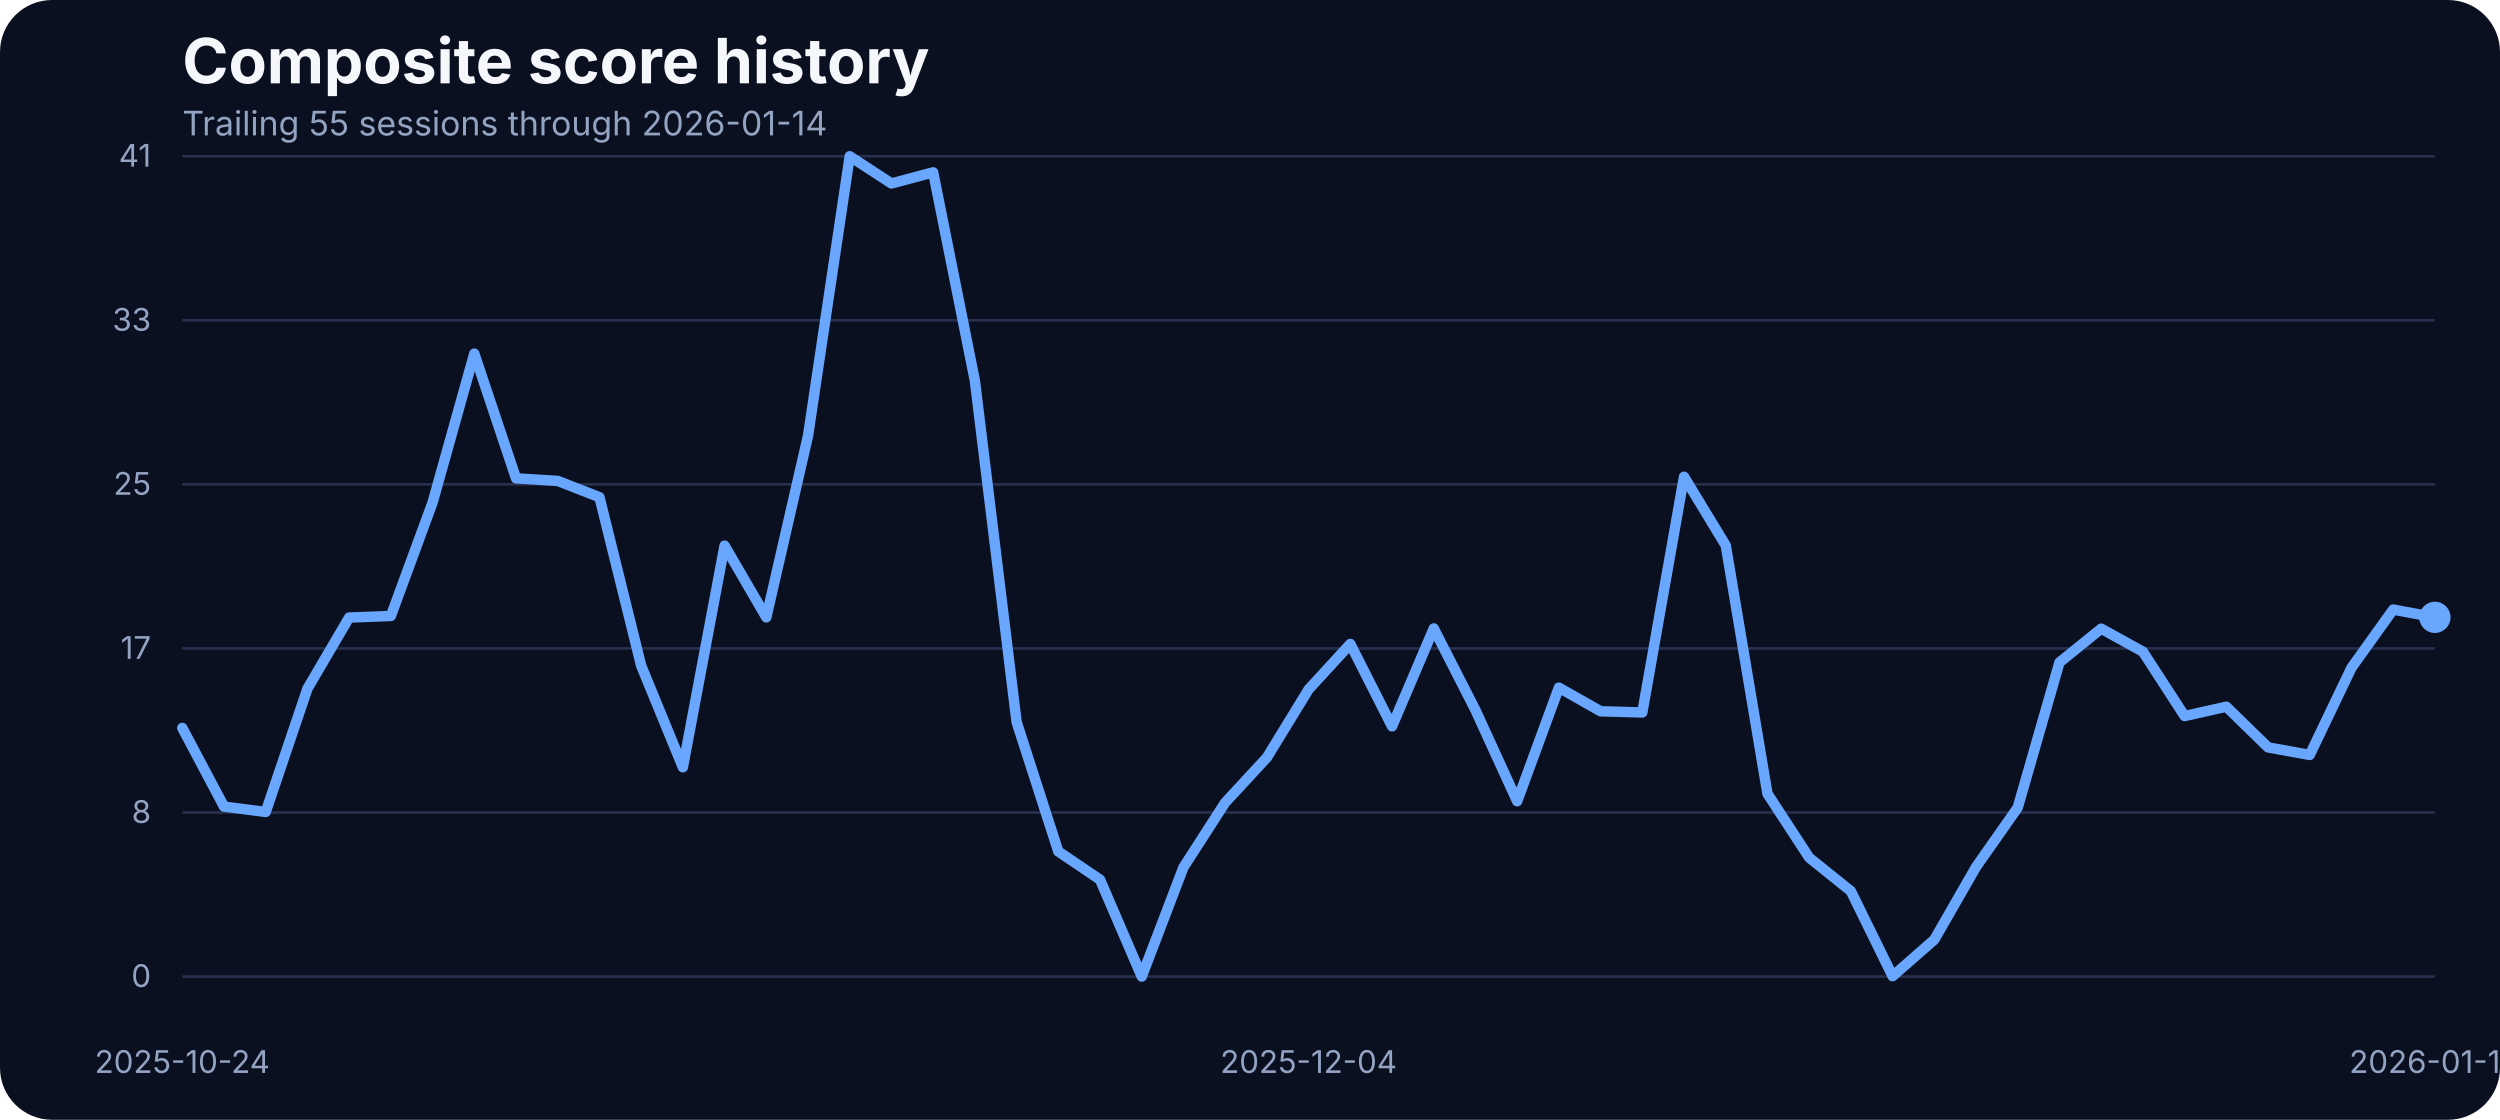
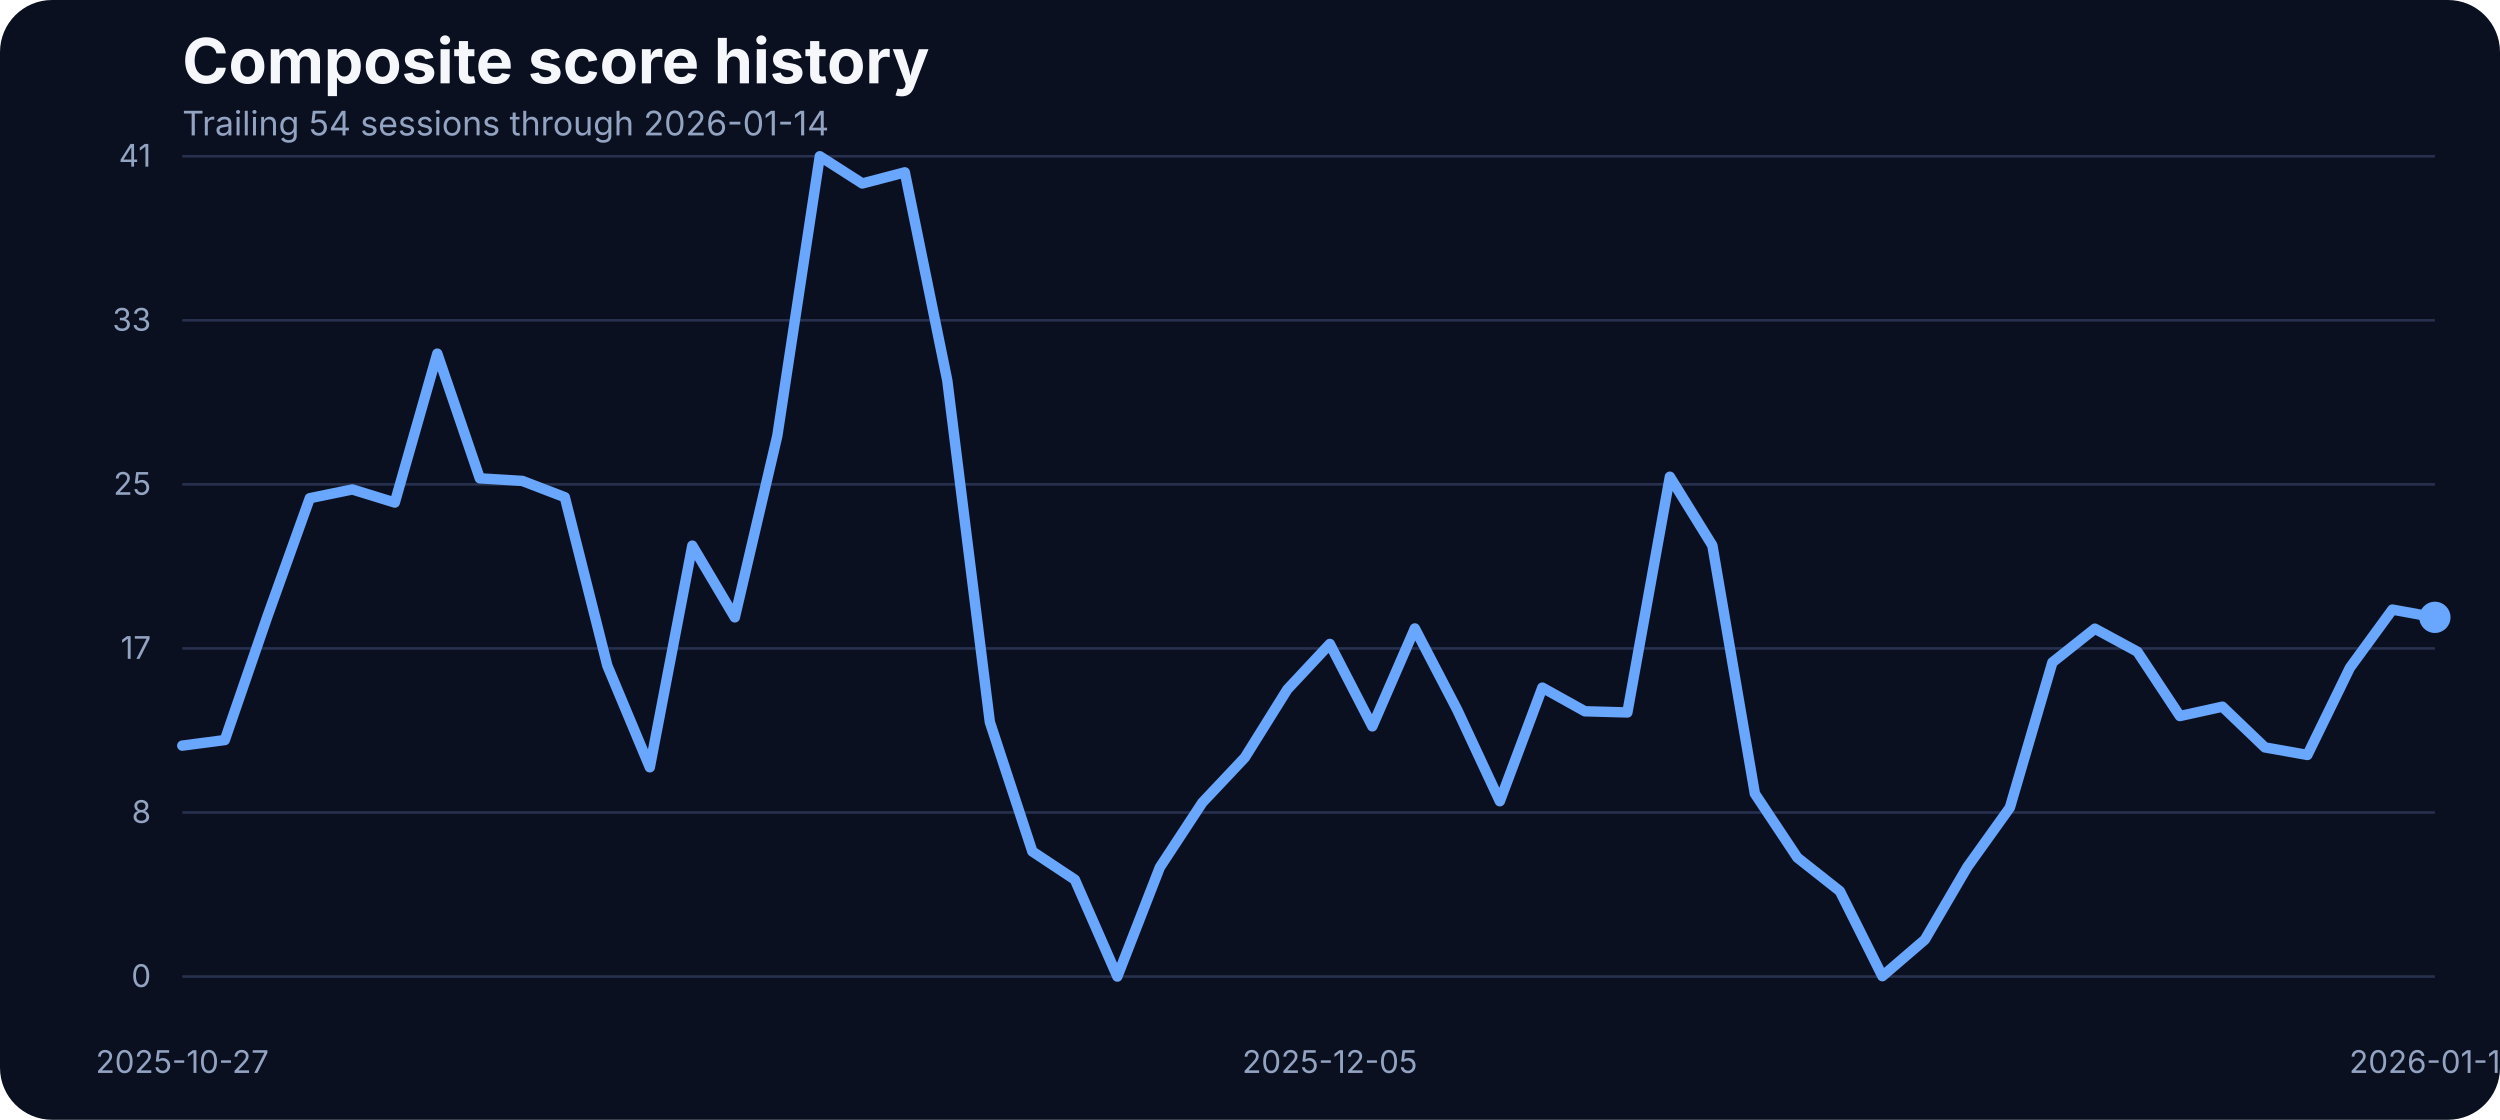
<svg xmlns="http://www.w3.org/2000/svg" width="960" height="430" viewBox="0 0 960 430" role="img" aria-label="Composite score history">
  <rect width="100%" height="100%" fill="#0b1020" rx="20" />
  <text x="70" y="32" fill="#f5f7fb" font-family="Inter, Arial, sans-serif" font-size="24" font-weight="700">Composite score history</text>
-   <text x="70" y="52" fill="#93a4c3" font-family="Inter, Arial, sans-serif" font-size="13">Trailing 55 sessions through 2026-01-14</text>
+   <text x="70" y="52" fill="#93a4c3" font-family="Inter, Arial, sans-serif" font-size="13">Trailing 54 sessions through 2026-01-14</text>
  <line x1="70" x2="935" y1="375.00" y2="375.00" stroke="#27314e" stroke-width="1" />
  <text x="58" y="379.00" text-anchor="end" fill="#93a4c3" font-family="Inter, Arial, sans-serif" font-size="12">0</text>
  <line x1="70" x2="935" y1="312.00" y2="312.00" stroke="#27314e" stroke-width="1" />
  <text x="58" y="316.00" text-anchor="end" fill="#93a4c3" font-family="Inter, Arial, sans-serif" font-size="12">8</text>
  <line x1="70" x2="935" y1="249.00" y2="249.00" stroke="#27314e" stroke-width="1" />
  <text x="58" y="253.00" text-anchor="end" fill="#93a4c3" font-family="Inter, Arial, sans-serif" font-size="12">17</text>
  <line x1="70" x2="935" y1="186.00" y2="186.00" stroke="#27314e" stroke-width="1" />
  <text x="58" y="190.00" text-anchor="end" fill="#93a4c3" font-family="Inter, Arial, sans-serif" font-size="12">25</text>
  <line x1="70" x2="935" y1="123.00" y2="123.00" stroke="#27314e" stroke-width="1" />
  <text x="58" y="127.00" text-anchor="end" fill="#93a4c3" font-family="Inter, Arial, sans-serif" font-size="12">33</text>
  <line x1="70" x2="935" y1="60.00" y2="60.00" stroke="#27314e" stroke-width="1" />
  <text x="58" y="64.00" text-anchor="end" fill="#93a4c3" font-family="Inter, Arial, sans-serif" font-size="12">41</text>
-   <text x="70.00" y="412" text-anchor="middle" fill="#93a4c3" font-family="Inter, Arial, sans-serif" font-size="12">2025-10-24</text>
-   <text x="502.50" y="412" text-anchor="middle" fill="#93a4c3" font-family="Inter, Arial, sans-serif" font-size="12">2025-12-04</text>
+   <text x="70.00" y="412" text-anchor="middle" fill="#93a4c3" font-family="Inter, Arial, sans-serif" font-size="12">2025-10-27</text>
+   <text x="510.66" y="412" text-anchor="middle" fill="#93a4c3" font-family="Inter, Arial, sans-serif" font-size="12">2025-12-05</text>
  <text x="935.00" y="412" text-anchor="middle" fill="#93a4c3" font-family="Inter, Arial, sans-serif" font-size="12">2026-01-14</text>
-   <path d="M 70.00 279.53 L 86.02 309.73 L 102.04 311.79 L 118.06 264.43 L 134.07 237.14 L 150.09 236.53 L 166.11 192.98 L 182.13 135.80 L 198.15 183.68 L 214.17 184.67 L 230.19 190.93 L 246.20 255.59 L 262.22 294.63 L 278.24 209.53 L 294.26 237.06 L 310.28 167.36 L 326.30 60.00 L 342.31 70.45 L 358.33 66.18 L 374.35 146.17 L 390.37 277.24 L 406.39 326.96 L 422.41 337.79 L 438.43 375.00 L 454.44 333.06 L 470.46 308.20 L 486.48 290.89 L 502.50 264.74 L 518.52 247.28 L 534.54 278.92 L 550.56 241.33 L 566.57 272.67 L 582.59 307.67 L 598.61 264.05 L 614.63 273.13 L 630.65 273.58 L 646.67 183.07 L 662.69 209.46 L 678.70 304.77 L 694.72 329.32 L 710.74 342.21 L 726.76 374.85 L 742.78 360.82 L 758.80 332.91 L 774.81 310.11 L 790.83 254.37 L 806.85 241.41 L 822.87 250.25 L 838.89 274.96 L 854.91 271.37 L 870.93 287.00 L 886.94 289.90 L 902.96 256.43 L 918.98 234.08 L 935.00 237.06" fill="none" stroke="#69a7ff" stroke-width="4" stroke-linecap="round" stroke-linejoin="round" />
+   <path d="M 70.00 286.32 L 86.32 284.18 L 102.64 236.83 L 118.96 191.31 L 135.28 187.95 L 151.60 192.98 L 167.92 135.80 L 184.25 183.68 L 200.57 184.67 L 216.89 190.93 L 233.21 255.59 L 249.53 294.63 L 265.85 209.53 L 282.17 237.06 L 298.49 167.36 L 314.81 60.00 L 331.13 70.45 L 347.45 66.18 L 363.77 146.17 L 380.09 277.24 L 396.42 326.96 L 412.74 337.79 L 429.06 375.00 L 445.38 333.06 L 461.70 308.20 L 478.02 290.89 L 494.34 264.74 L 510.66 247.28 L 526.98 278.92 L 543.30 241.33 L 559.62 272.67 L 575.94 307.67 L 592.26 264.05 L 608.58 273.13 L 624.91 273.58 L 641.23 183.07 L 657.55 209.46 L 673.87 304.77 L 690.19 329.32 L 706.51 342.21 L 722.83 374.85 L 739.15 360.82 L 755.47 332.91 L 771.79 310.11 L 788.11 254.37 L 804.43 241.41 L 820.75 250.25 L 837.08 274.96 L 853.40 271.37 L 869.72 287.00 L 886.04 289.90 L 902.36 256.43 L 918.68 234.08 L 935.00 237.06" fill="none" stroke="#69a7ff" stroke-width="4" stroke-linecap="round" stroke-linejoin="round" />
  <circle cx="935.00" cy="237.06" r="6" fill="#69a7ff" />
</svg>
